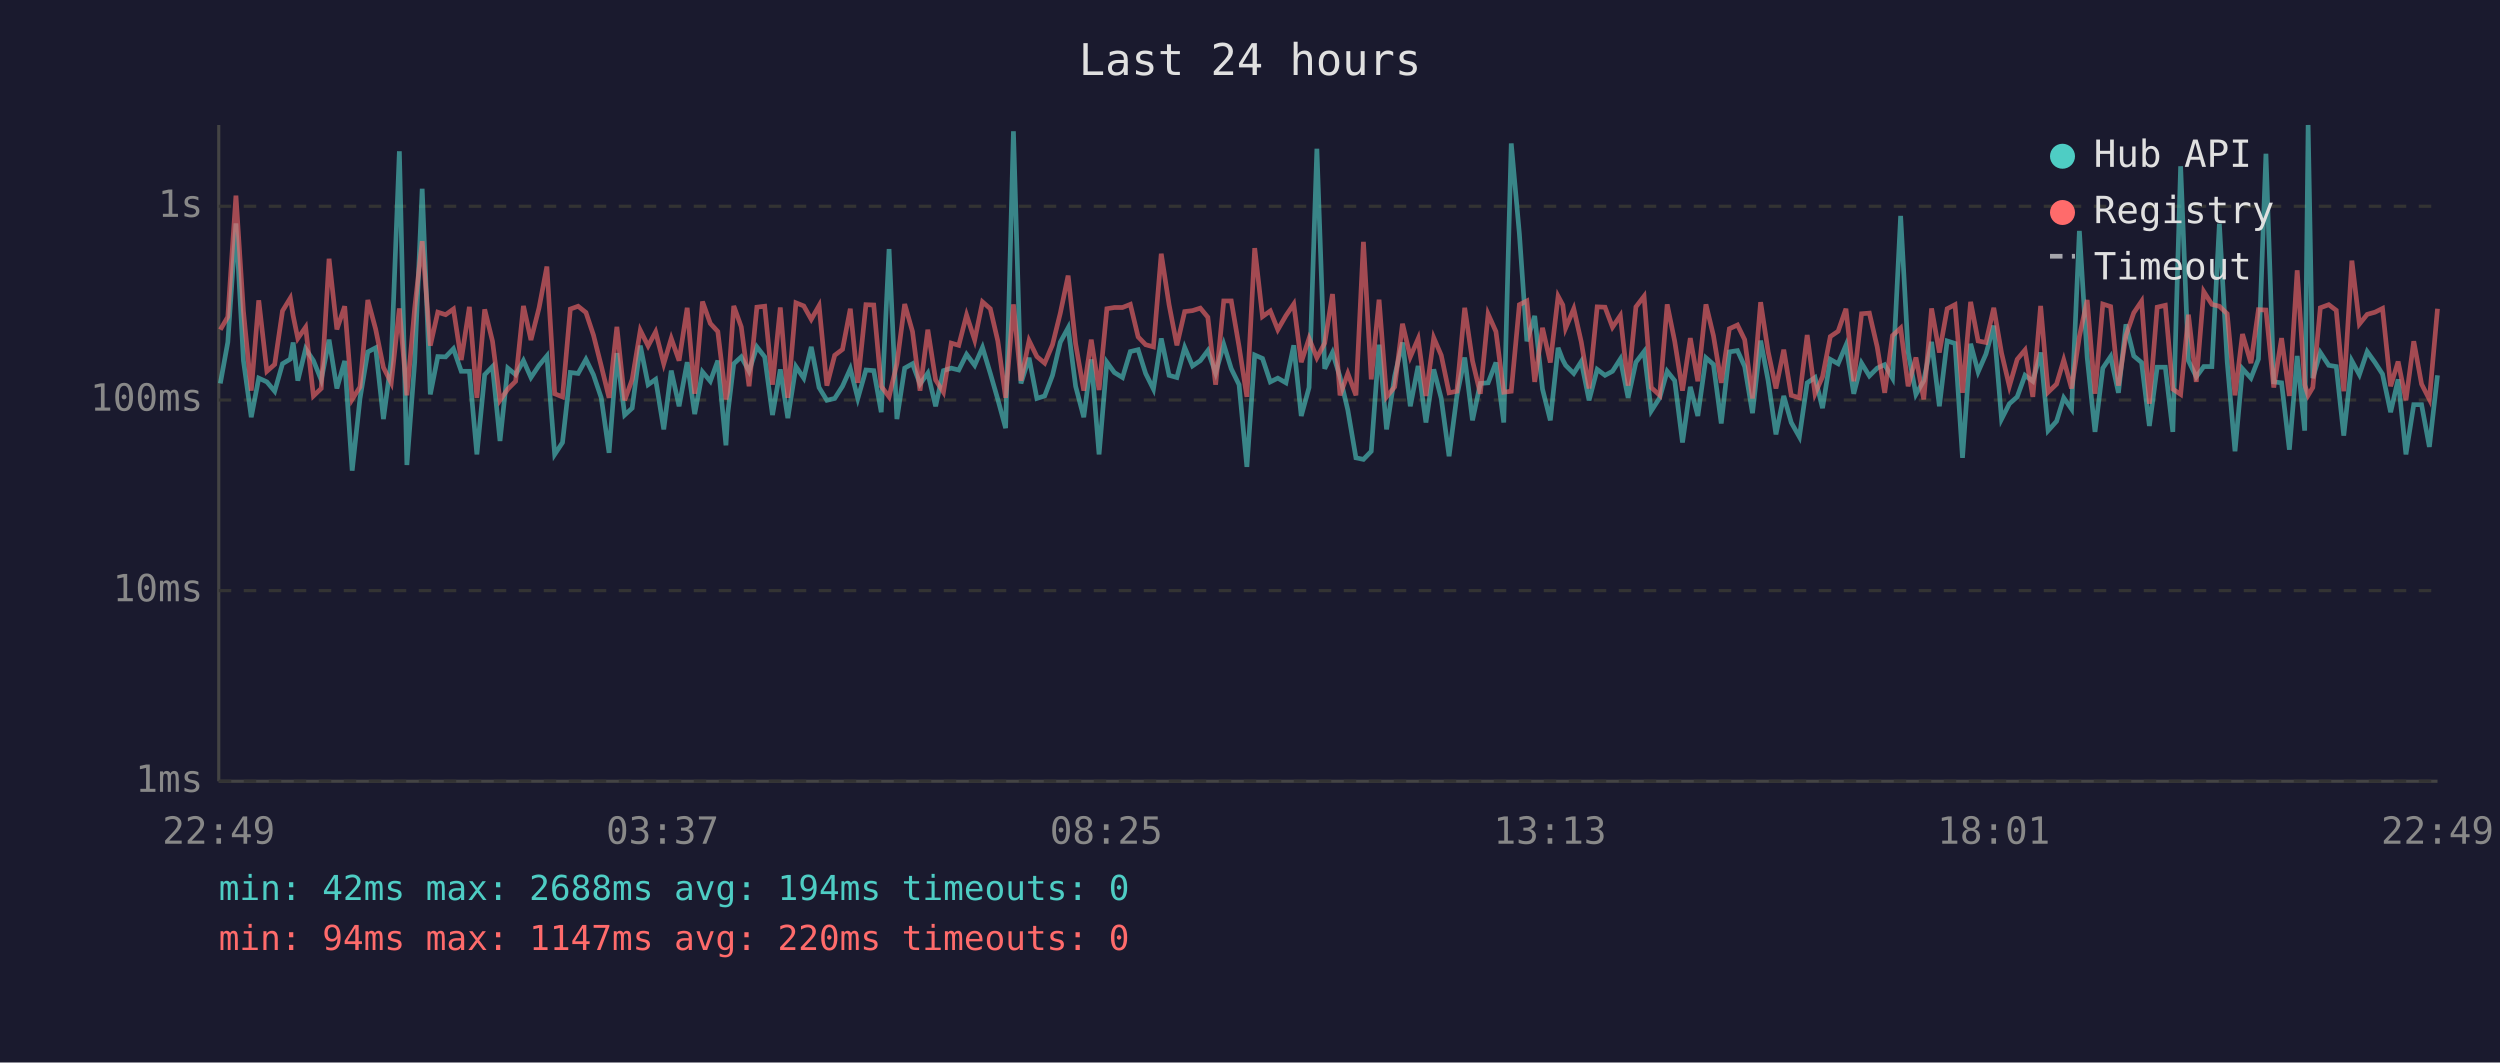
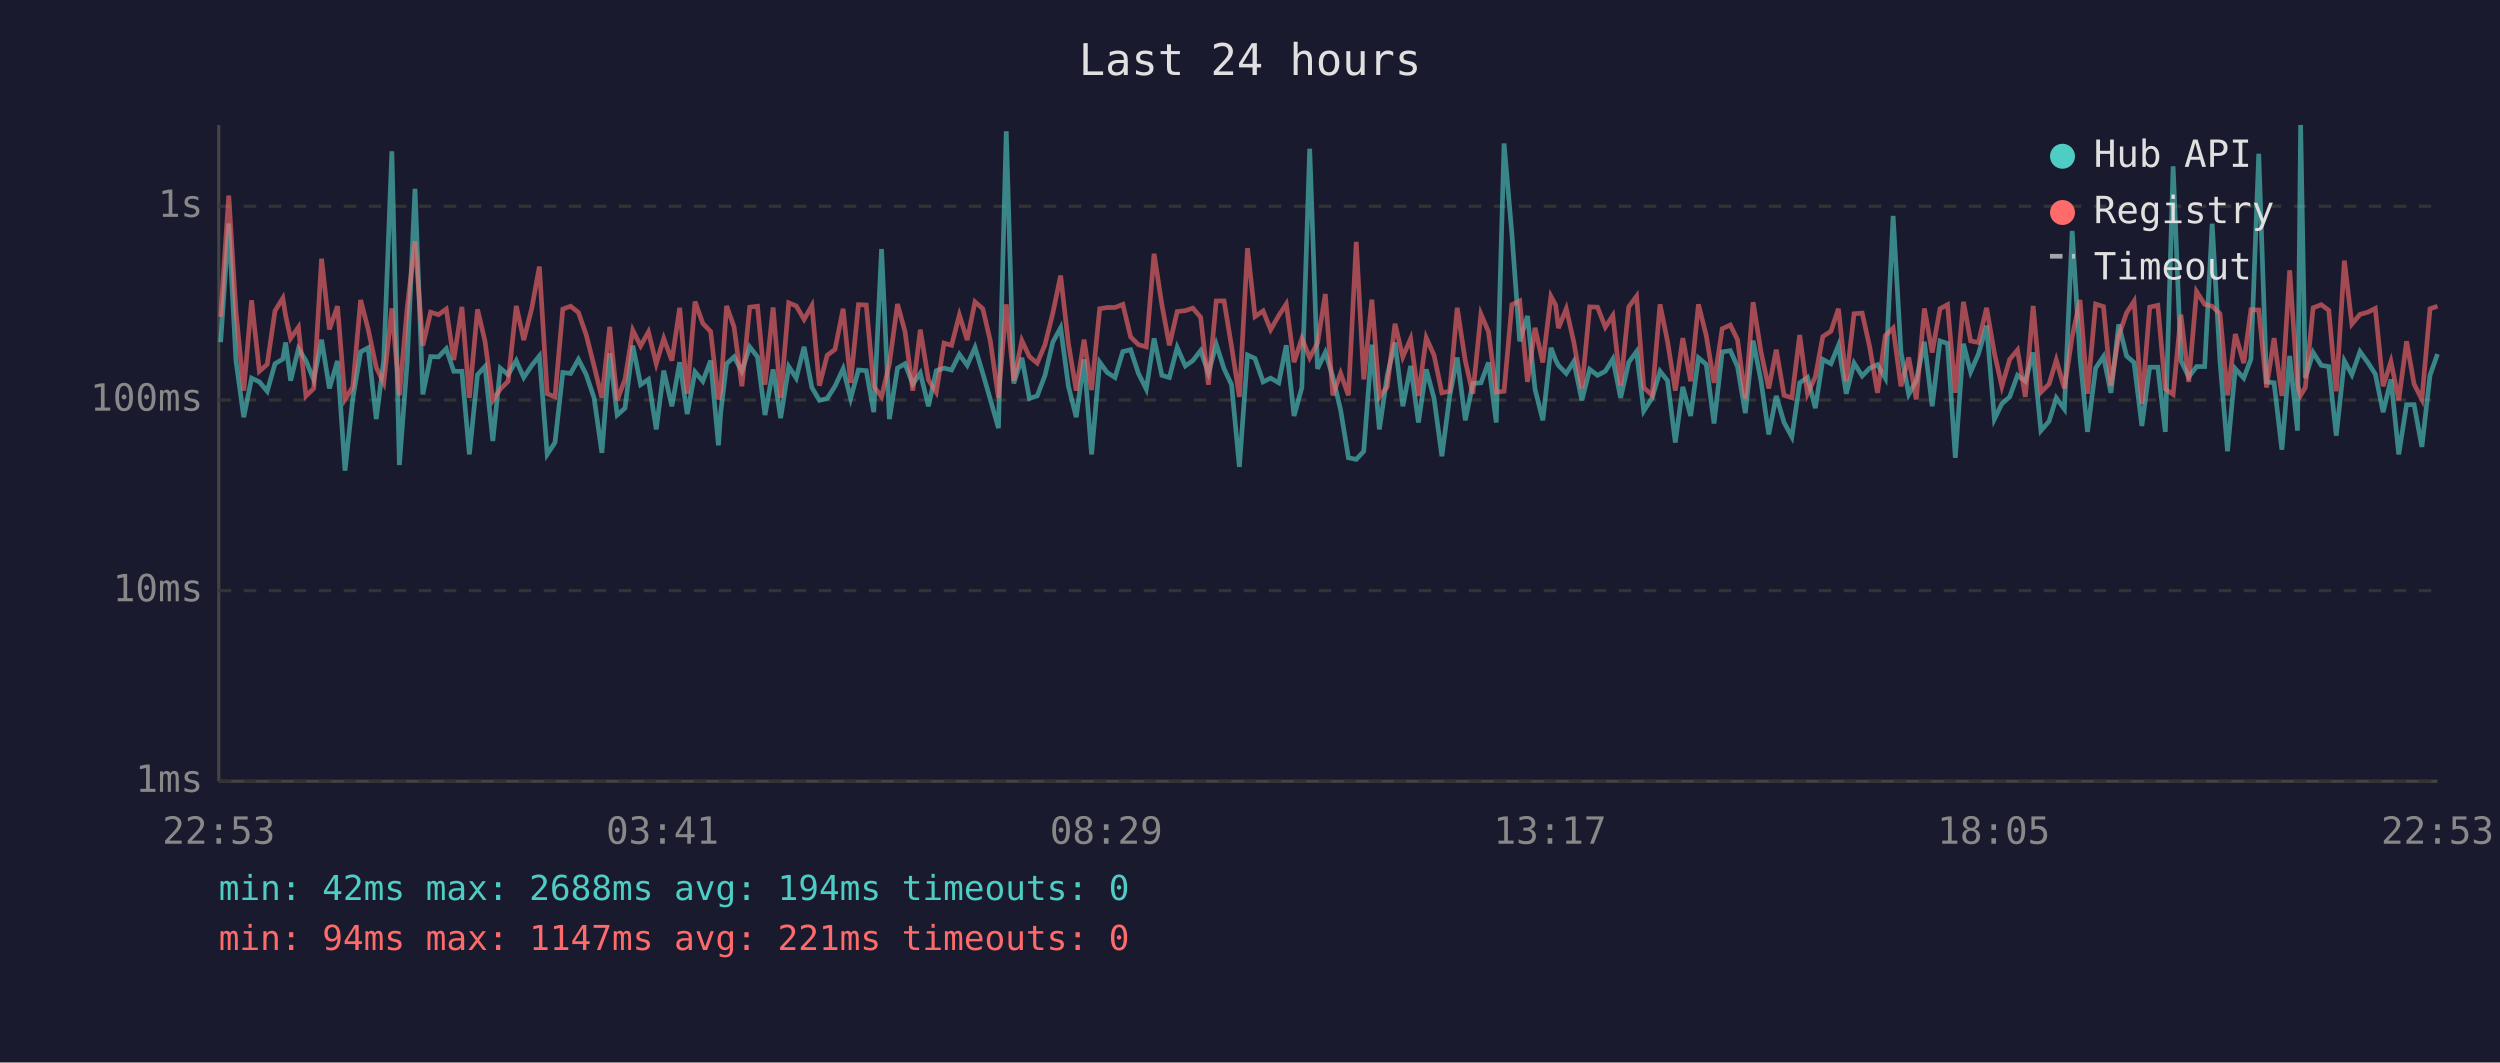
<svg xmlns="http://www.w3.org/2000/svg" viewBox="0 0 800 340" font-family="monospace" font-size="12">
  <rect width="800" height="340" fill="#1a1a2e" />
  <text x="400" y="24" fill="#e0e0e0" font-size="14" text-anchor="middle">Last 24 hours</text>
  <line x1="70" y1="40" x2="70" y2="250" stroke="#444" stroke-width="1" />
  <line x1="70" y1="250" x2="780" y2="250" stroke="#444" stroke-width="1" />
  <line x1="70" y1="250" x2="780" y2="250" stroke="#333" stroke-width="1" stroke-dasharray="4" />
  <text x="65" y="250" fill="#888" text-anchor="end" dominant-baseline="middle">1ms</text>
  <line x1="70" y1="189" x2="780" y2="189" stroke="#333" stroke-width="1" stroke-dasharray="4" />
  <text x="65" y="189" fill="#888" text-anchor="end" dominant-baseline="middle">10ms</text>
  <line x1="70" y1="128" x2="780" y2="128" stroke="#333" stroke-width="1" stroke-dasharray="4" />
  <text x="65" y="128" fill="#888" text-anchor="end" dominant-baseline="middle">100ms</text>
  <line x1="70" y1="66" x2="780" y2="66" stroke="#333" stroke-width="1" stroke-dasharray="4" />
  <text x="65" y="66" fill="#888" text-anchor="end" dominant-baseline="middle">1s</text>
-   <text x="70" y="270" fill="#888" text-anchor="middle">22:49</text>
-   <text x="212" y="270" fill="#888" text-anchor="middle">03:37</text>
-   <text x="354" y="270" fill="#888" text-anchor="middle">08:25</text>
-   <text x="496" y="270" fill="#888" text-anchor="middle">13:13</text>
-   <text x="638" y="270" fill="#888" text-anchor="middle">18:01</text>
-   <text x="780" y="270" fill="#888" text-anchor="middle">22:49</text>
-   <polyline points="70.5,122.7 72.9,109.5 75.5,71.5 77.9,115.4 80.4,133.5 82.8,121.0 85.4,122.2 87.9,125.2 90.4,116.4 92.9,114.9 93.8,109.6 95.3,121.8 97.8,111.6 100.3,115.4 102.8,121.6 105.3,108.7 107.8,124.3 110.3,115.5 112.7,150.6 115.2,127.5 117.7,112.6 120.2,111.3 122.7,134.1 125.2,115.2 127.8,48.4 130.2,148.8 132.7,115.9 135.1,60.4 137.7,126.2 140.1,114.1 142.6,114.2 145.1,111.6 147.6,118.8 150.2,118.8 152.6,145.4 155.1,119.9 157.6,117.3 160.0,141.1 162.5,117.8 165.0,119.9 167.5,115.4 169.9,120.8 172.5,116.9 175.0,113.9 177.5,145.4 180.0,141.6 182.5,119.2 185.0,119.5 187.5,115.0 189.9,119.9 192.4,127.3 194.9,144.9 197.4,113.0 199.9,132.8 202.3,130.6 204.9,110.6 207.4,123.1 209.8,121.4 212.4,137.4 214.8,118.6 217.3,130.0 219.9,115.9 222.3,132.5 224.8,119.0 227.3,122.0 229.7,115.4 232.3,142.5 232.9,132.2 234.8,116.4 237.2,114.2 239.7,118.8 242.2,111.0 244.7,114.2 247.2,132.8 249.7,118.2 252.1,133.8 254.7,117.3 257.2,121.0 259.6,111.0 262.1,124.0 264.6,128.1 267.1,127.5 269.6,123.6 272.1,118.0 274.5,127.5 277.1,118.4 279.6,118.6 282.0,131.9 284.5,79.7 287.0,134.1 289.5,117.8 292.0,116.4 294.4,122.9 296.9,119.4 299.4,130.0 301.9,118.6 304.4,117.8 306.8,118.4 309.3,113.4 311.9,116.9 314.4,111.2 316.9,119.5 319.3,127.8 321.8,137.0 324.3,42.0 326.7,122.7 329.3,114.5 331.8,127.5 334.3,126.7 336.8,120.1 339.3,109.5 341.8,104.9 344.2,123.6 346.8,133.5 349.2,115.0 351.7,145.4 354.2,115.9 356.6,119.2 359.2,120.8 361.7,112.5 364.2,111.9 366.6,119.5 369.1,124.5 371.6,108.3 374.1,120.1 376.6,120.8 379.1,111.2 381.6,117.1 384.1,115.4 386.5,112.2 389.0,119.4 391.6,110.2 394.0,118.0 396.5,123.1 399.0,149.4 401.5,113.6 404.0,114.7 406.5,122.2 408.9,121.0 411.5,122.5 414.0,110.5 416.4,133.1 418.9,124.0 421.4,47.6 423.9,118.0 426.4,112.8 428.8,120.6 431.3,131.2 433.9,146.5 436.3,147.0 438.8,144.4 441.3,110.3 443.7,137.4 446.3,120.3 448.8,109.6 451.3,130.0 453.8,117.1 456.3,135.2 458.8,118.2 461.2,127.5 463.7,146.0 466.2,126.7 468.7,114.4 471.2,134.5 473.7,122.7 476.2,122.5 478.7,116.0 481.2,135.2 483.6,45.9 486.2,74.8 488.6,109.2 491.1,101.1 493.6,124.5 496.1,134.5 498.6,111.3 500.1,115.2 501.0,116.9 503.6,119.5 506.0,115.7 508.5,128.1 511.1,118.2 513.6,120.1 516.0,118.8 518.5,114.9 521.0,127.3 523.5,115.9 526.1,112.5 528.4,131.5 531.1,127.3 533.5,118.8 535.9,121.8 538.4,141.6 540.9,123.8 543.3,133.1 545.9,114.5 548.3,116.6 550.8,135.5 553.4,112.6 556.0,112.2 558.3,117.3 560.8,132.2 563.4,109.0 565.8,121.8 568.3,139.0 570.8,126.7 573.2,135.2 575.8,139.8 578.3,122.5 580.8,120.8 583.2,130.6 585.7,115.0 588.2,116.4 590.7,110.5 593.2,126.0 595.7,116.2 598.2,120.3 600.7,117.8 603.1,116.7 605.6,121.0 608.2,69.1 610.6,112.6 613.1,126.2 615.6,121.8 618.1,109.4 620.6,130.0 623.1,109.1 625.6,109.9 628.0,146.5 630.6,110.0 633.0,119.0 635.5,113.3 638.0,104.2 640.5,134.1 643.0,129.2 645.5,127.0 648.0,120.1 650.5,122.0 653.0,112.8 655.4,137.8 658.1,134.8 660.4,127.3 662.9,130.9 665.4,73.9 667.9,114.4 670.4,138.2 672.9,117.8 675.4,114.1 677.9,125.7 680.3,103.8 682.8,113.9 685.3,116.0 687.8,136.3 690.3,117.5 692.9,117.5 695.3,138.2 697.8,53.2 700.3,115.4 702.8,120.6 705.2,117.3 707.8,117.3 710.2,71.6 712.7,115.7 715.2,144.4 717.6,118.0 720.3,121.0 722.7,114.9 725.1,49.2 727.6,122.2 730.1,122.5 732.6,143.9 735.1,113.9 737.5,137.8 738.6,40.0 740.1,121.0 742.5,112.8 745.2,116.9 747.6,117.3 750.0,139.4 752.6,115.5 755.0,119.9 757.5,112.5 760.0,116.0 762.4,119.7 765.0,131.9 767.4,121.4 769.9,145.4 772.4,129.5 774.9,129.5 777.4,143.0 780.0,120.1" fill="none" stroke="#4ecdc4" stroke-width="1.5" opacity="0.6" />
-   <polyline points="70.5,105.5 72.9,101.4 75.5,62.6 77.9,99.6 80.4,125.0 82.8,96.1 85.4,118.8 87.9,116.6 90.4,99.5 92.9,95.4 93.8,101.0 95.3,108.3 97.8,104.7 100.3,126.7 102.8,124.3 105.3,82.8 107.8,105.4 110.3,98.0 112.7,127.8 115.2,123.8 117.7,96.0 120.2,105.3 122.7,117.6 125.2,122.5 127.8,98.7 130.2,126.5 132.7,98.6 135.1,77.2 137.7,110.6 140.1,99.9 142.6,100.7 145.1,98.9 147.6,115.2 150.2,98.2 152.6,127.3 155.1,99.0 157.6,109.2 160.0,128.1 162.5,124.5 165.0,122.0 167.5,97.9 169.9,108.8 172.5,98.5 175.0,85.3 177.5,126.0 180.0,127.0 182.5,98.9 185.0,98.0 187.5,100.0 189.9,107.2 192.4,117.1 194.9,127.3 197.4,104.6 199.9,128.1 202.3,121.4 204.9,105.7 207.4,110.7 209.8,106.2 212.4,116.4 214.8,108.3 217.3,115.4 219.9,98.5 222.3,126.0 224.8,96.5 227.3,103.5 229.7,106.1 232.3,127.8 232.9,125.2 234.8,97.9 237.2,104.6 239.7,123.6 242.2,98.3 244.7,98.0 247.2,123.1 249.7,98.4 252.1,127.3 254.7,96.9 257.2,97.9 259.6,102.2 262.1,97.8 264.6,123.4 267.1,113.7 269.6,111.8 272.1,98.8 274.5,122.5 277.1,97.5 279.6,97.6 282.0,123.6 284.5,127.0 287.0,116.4 289.5,97.3 292.0,106.1 294.4,125.0 296.9,105.5 299.4,121.6 301.9,125.5 304.4,109.8 306.8,110.5 309.3,100.8 311.9,108.8 314.4,96.6 316.9,98.8 319.3,109.1 321.8,127.3 324.3,97.4 326.7,121.8 329.3,109.0 331.8,114.1 334.3,116.2 336.8,110.3 339.3,100.2 341.8,88.2 344.2,110.0 346.8,125.0 349.2,108.7 351.7,124.8 354.2,98.8 356.6,98.4 359.2,98.4 361.7,97.4 364.2,107.8 366.6,110.3 369.1,111.0 371.6,81.2 374.1,97.5 376.6,110.5 379.1,99.7 381.6,99.4 384.1,98.6 386.5,101.5 389.0,123.1 391.6,96.3 394.0,96.3 396.5,110.9 399.0,127.0 401.5,79.4 404.0,101.3 406.5,99.5 408.9,105.5 411.5,101.0 414.0,97.3 416.4,115.9 418.9,108.3 421.4,114.5 423.9,109.8 426.4,94.1 428.8,126.5 431.3,119.5 433.9,126.5 436.3,77.4 438.8,121.4 441.3,95.9 443.7,127.0 446.3,123.8 448.8,103.6 451.3,114.2 453.8,108.4 456.3,126.7 458.8,108.1 461.2,113.7 463.7,125.7 466.2,125.2 468.7,98.5 471.2,115.5 473.7,126.0 476.2,100.5 478.7,106.1 481.2,125.5 483.6,125.2 486.2,97.5 488.6,96.3 491.1,122.2 493.6,104.9 496.1,116.0 498.6,94.8 500.1,97.6 501.0,105.0 503.6,98.8 506.0,109.4 508.5,124.3 511.1,98.2 513.6,98.3 516.0,104.7 518.5,101.0 521.0,123.4 523.5,98.2 526.1,94.8 528.4,124.0 531.1,126.5 533.5,97.4 535.9,109.2 538.4,125.0 540.9,108.2 543.3,122.0 545.9,97.4 548.3,107.4 550.8,122.5 553.4,105.2 556.0,104.0 558.3,108.7 560.8,127.5 563.4,96.7 565.8,112.5 568.3,124.3 570.8,111.9 573.2,126.5 575.8,127.3 578.3,107.2 580.8,126.0 583.2,120.6 585.7,107.7 588.2,106.0 590.7,98.8 593.2,122.0 595.7,100.4 598.2,100.2 600.7,111.0 603.1,125.7 605.6,107.4 608.2,105.0 610.6,123.6 613.1,114.4 615.6,127.8 618.1,98.7 620.6,112.8 623.1,98.8 625.6,97.5 628.0,125.7 630.6,96.6 633.0,109.1 635.5,109.6 638.0,98.5 640.5,113.0 643.0,123.6 645.5,115.0 648.0,112.0 650.5,127.0 653.0,97.9 655.4,125.5 658.1,122.9 660.4,115.2 662.9,124.3 665.4,107.7 667.9,96.0 670.4,126.0 672.9,97.3 675.4,98.1 677.9,123.4 680.3,107.4 682.8,100.1 685.3,96.4 687.8,129.2 690.3,98.3 692.9,97.7 695.3,124.5 697.8,126.2 700.3,100.7 702.8,122.2 705.2,93.3 707.8,97.4 710.2,98.0 712.7,100.4 715.2,126.5 717.6,106.9 720.3,116.2 722.7,99.1 725.1,99.2 727.6,124.0 730.1,108.2 732.6,126.7 735.1,86.5 737.5,123.1 738.6,126.5 740.1,124.0 742.5,98.5 745.2,97.5 747.6,99.3 750.0,125.2 752.6,83.4 755.0,103.7 757.5,100.6 760.0,99.9 762.4,98.7 765.0,123.6 767.4,115.7 769.9,128.1 772.4,109.2 774.9,122.9 777.4,127.8 780.0,98.8" fill="none" stroke="#ff6b6b" stroke-width="1.5" opacity="0.6" />
+   <text x="70" y="270" fill="#888" text-anchor="middle">22:53</text>
+   <text x="212" y="270" fill="#888" text-anchor="middle">03:41</text>
+   <text x="354" y="270" fill="#888" text-anchor="middle">08:29</text>
+   <text x="496" y="270" fill="#888" text-anchor="middle">13:17</text>
+   <text x="638" y="270" fill="#888" text-anchor="middle">18:05</text>
+   <text x="780" y="270" fill="#888" text-anchor="middle">22:53</text>
+   <polyline points="70.6,109.5 73.2,71.5 75.5,115.4 78.0,133.5 80.5,121.0 83.0,122.2 85.5,125.2 88.0,116.4 90.5,114.9 91.4,109.6 93.0,121.8 95.5,111.6 97.9,115.4 100.4,121.6 102.9,108.7 105.4,124.3 108.0,115.5 110.4,150.6 112.9,127.5 115.4,112.6 117.8,111.3 120.4,134.1 122.8,115.2 125.4,48.4 127.8,148.8 130.3,115.9 132.8,60.4 135.3,126.2 137.8,114.1 140.3,114.2 142.8,111.6 145.2,118.8 147.8,118.8 150.2,145.4 152.8,119.9 155.2,117.3 157.7,141.1 160.1,117.8 162.6,119.9 165.2,115.4 167.6,120.8 170.2,116.9 172.6,113.9 175.1,145.4 177.6,141.6 180.1,119.2 182.6,119.5 185.1,115.0 187.6,119.9 190.1,127.3 192.6,144.9 195.1,113.0 197.5,132.8 200.0,130.6 202.5,110.6 205.0,123.1 207.5,121.4 210.0,137.4 212.4,118.6 215.0,130.0 217.5,115.9 219.9,132.5 222.4,119.0 224.9,122.0 227.4,115.4 229.9,142.5 230.6,132.2 232.5,116.4 234.9,114.2 237.4,118.8 239.9,111.0 242.4,114.2 244.8,132.8 247.4,118.2 249.8,133.8 252.4,117.3 254.8,121.0 257.3,111.0 259.8,124.0 262.2,128.1 264.7,127.5 267.2,123.6 269.8,118.0 272.2,127.5 274.7,118.4 277.2,118.6 279.6,131.9 282.1,79.7 284.6,134.1 287.2,117.8 289.6,116.4 292.1,122.9 294.5,119.4 297.1,130.0 299.6,118.6 302.1,117.8 304.5,118.4 307.0,113.4 309.5,116.9 312.0,111.2 314.5,119.5 316.9,127.8 319.5,137.0 322.0,42.0 324.4,122.7 327.0,114.5 329.4,127.5 331.9,126.7 334.4,120.1 336.9,109.5 339.4,104.9 341.9,123.6 344.4,133.5 346.9,115.0 349.3,145.4 351.9,115.9 354.3,119.2 356.8,120.8 359.3,112.5 361.8,111.9 364.3,119.5 366.8,124.5 369.3,108.3 371.8,120.1 374.2,120.8 376.7,111.2 379.3,117.1 381.7,115.4 384.2,112.2 386.7,119.4 389.2,110.2 391.7,118.0 394.1,123.1 396.6,149.4 399.2,113.6 401.6,114.7 404.2,122.2 406.6,121.0 409.2,122.5 411.6,110.5 414.1,133.1 416.6,124.0 419.1,47.6 421.6,118.0 424.1,112.8 426.5,120.6 429.0,131.2 431.5,146.5 434.0,147.0 436.4,144.4 439.0,110.3 441.4,137.4 443.9,120.3 446.4,109.6 448.9,130.0 451.4,117.1 453.9,135.2 456.4,118.2 458.9,127.5 461.4,146.0 463.9,126.7 466.3,114.4 468.9,134.5 471.3,122.7 473.9,122.5 476.3,116.0 478.8,135.2 481.3,45.9 483.8,74.8 486.3,109.2 488.8,101.1 491.2,124.5 493.7,134.5 496.3,111.3 497.8,115.2 498.7,116.9 501.2,119.5 503.6,115.7 506.2,128.1 508.7,118.2 511.2,120.1 513.7,118.8 516.1,114.9 518.6,127.3 521.2,115.9 523.7,112.5 526.0,131.5 528.7,127.3 531.2,118.8 533.6,121.8 536.1,141.6 538.5,123.8 541.0,133.1 543.5,114.5 546.0,116.6 548.5,135.5 551.1,112.6 553.7,112.2 556.0,117.3 558.5,132.2 561.0,109.0 563.5,121.8 566.0,139.0 568.4,126.7 570.9,135.2 573.4,139.8 575.9,122.5 578.4,120.8 580.9,130.6 583.3,115.0 585.9,116.4 588.3,110.5 590.8,126.0 593.3,116.2 595.9,120.3 598.3,117.8 600.8,116.7 603.3,121.0 605.8,69.1 608.3,112.6 610.8,126.2 613.2,121.8 615.8,109.4 618.3,130.0 620.8,109.1 623.2,109.9 625.7,146.5 628.3,110.0 630.6,119.0 633.1,113.3 635.7,104.2 638.2,134.1 640.6,129.2 643.1,127.0 645.6,120.1 648.1,122.0 650.6,112.8 653.1,137.8 655.7,134.8 658.0,127.3 660.6,130.9 663.1,73.9 665.6,114.4 668.0,138.2 670.6,117.8 673.1,114.1 675.5,125.7 678.0,103.8 680.5,113.9 682.9,116.0 685.4,136.3 687.9,117.5 690.5,117.5 692.9,138.2 695.4,53.2 697.9,115.4 700.4,120.6 702.9,117.3 705.5,117.3 707.9,71.6 710.4,115.7 712.8,144.4 715.3,118.0 718.0,121.0 720.3,114.9 722.8,49.2 725.3,122.2 727.7,122.5 730.2,143.9 732.7,113.9 735.2,137.8 736.2,40.0 737.7,121.0 740.2,112.8 742.8,116.9 745.2,117.3 747.6,139.4 750.2,115.5 752.6,119.9 755.2,112.5 757.7,116.0 760.1,119.7 762.6,131.9 765.1,121.4 767.6,145.4 770.1,129.5 772.5,129.5 775.0,143.0 777.6,120.1 780.0,113.3" fill="none" stroke="#4ecdc4" stroke-width="1.5" opacity="0.6" />
+   <polyline points="70.6,101.4 73.2,62.6 75.5,99.6 78.0,125.0 80.5,96.1 83.0,118.8 85.5,116.6 88.0,99.5 90.5,95.4 91.4,101.0 93.0,108.3 95.5,104.7 97.9,126.7 100.4,124.3 102.9,82.8 105.4,105.4 108.0,98.0 110.4,127.8 112.9,123.8 115.4,96.0 117.8,105.3 120.4,117.6 122.8,122.5 125.4,98.7 127.8,126.5 130.3,98.6 132.8,77.2 135.3,110.6 137.8,99.9 140.3,100.7 142.8,98.9 145.2,115.2 147.8,98.2 150.2,127.3 152.8,99.0 155.2,109.2 157.7,128.1 160.1,124.5 162.6,122.0 165.2,97.9 167.6,108.8 170.2,98.5 172.6,85.3 175.1,126.0 177.6,127.0 180.1,98.9 182.6,98.0 185.1,100.0 187.6,107.2 190.1,117.1 192.6,127.3 195.1,104.6 197.5,128.1 200.0,121.4 202.5,105.7 205.0,110.7 207.5,106.2 210.0,116.4 212.4,108.3 215.0,115.4 217.5,98.5 219.9,126.0 222.4,96.5 224.9,103.5 227.4,106.1 229.9,127.8 230.6,125.2 232.5,97.9 234.9,104.6 237.4,123.6 239.9,98.3 242.4,98.0 244.8,123.1 247.4,98.4 249.8,127.3 252.4,96.9 254.8,97.9 257.3,102.2 259.8,97.8 262.2,123.4 264.7,113.7 267.2,111.8 269.8,98.8 272.2,122.5 274.7,97.5 277.2,97.6 279.6,123.6 282.1,127.0 284.6,116.4 287.2,97.3 289.6,106.1 292.1,125.0 294.5,105.5 297.1,121.6 299.6,125.5 302.1,109.8 304.5,110.5 307.0,100.8 309.5,108.8 312.0,96.6 314.5,98.8 316.9,109.1 319.5,127.3 322.0,97.4 324.4,121.8 327.0,109.0 329.4,114.1 331.9,116.2 334.4,110.3 336.9,100.2 339.4,88.2 341.9,110.0 344.4,125.0 346.9,108.7 349.3,124.8 351.9,98.8 354.3,98.4 356.8,98.4 359.3,97.4 361.8,107.8 364.3,110.3 366.8,111.0 369.3,81.2 371.8,97.5 374.2,110.5 376.7,99.7 379.3,99.4 381.7,98.6 384.2,101.5 386.7,123.1 389.2,96.3 391.7,96.3 394.1,110.9 396.6,127.0 399.2,79.4 401.6,101.3 404.2,99.5 406.6,105.5 409.2,101.0 411.6,97.3 414.1,115.9 416.6,108.3 419.1,114.5 421.6,109.8 424.1,94.1 426.5,126.5 429.0,119.5 431.5,126.5 434.0,77.4 436.4,121.4 439.0,95.9 441.4,127.0 443.9,123.8 446.4,103.6 448.9,114.2 451.4,108.4 453.9,126.7 456.4,108.1 458.9,113.7 461.4,125.7 463.9,125.2 466.3,98.5 468.9,115.5 471.3,126.0 473.9,100.5 476.3,106.1 478.8,125.5 481.3,125.2 483.8,97.5 486.3,96.3 488.8,122.2 491.2,104.9 493.7,116.0 496.3,94.8 497.8,97.6 498.7,105.0 501.2,98.8 503.6,109.4 506.2,124.3 508.7,98.2 511.2,98.3 513.7,104.7 516.1,101.0 518.6,123.4 521.2,98.2 523.7,94.8 526.0,124.0 528.7,126.5 531.2,97.4 533.6,109.2 536.1,125.0 538.5,108.2 541.0,122.0 543.5,97.4 546.0,107.4 548.5,122.5 551.1,105.2 553.7,104.0 556.0,108.7 558.5,127.5 561.0,96.7 563.5,112.5 566.0,124.3 568.4,111.9 570.9,126.5 573.4,127.3 575.9,107.2 578.4,126.0 580.9,120.6 583.3,107.7 585.9,106.0 588.3,98.8 590.8,122.0 593.3,100.4 595.9,100.2 598.3,111.0 600.8,125.7 603.3,107.4 605.8,105.0 608.3,123.6 610.8,114.4 613.2,127.8 615.8,98.7 618.3,112.8 620.8,98.8 623.2,97.5 625.7,125.7 628.3,96.6 630.6,109.1 633.1,109.6 635.7,98.5 638.2,113.0 640.6,123.6 643.1,115.0 645.6,112.0 648.1,127.0 650.6,97.9 653.1,125.5 655.7,122.9 658.0,115.2 660.6,124.3 663.1,107.7 665.6,96.0 668.0,126.0 670.6,97.3 673.1,98.1 675.5,123.4 678.0,107.4 680.5,100.1 682.9,96.4 685.4,129.2 687.9,98.3 690.5,97.7 692.9,124.5 695.4,126.2 697.9,100.7 700.4,122.2 702.9,93.3 705.5,97.4 707.9,98.0 710.4,100.4 712.8,126.5 715.3,106.9 718.0,116.2 720.3,99.1 722.8,99.2 725.3,124.0 727.7,108.2 730.2,126.7 732.7,86.5 735.2,123.1 736.2,126.5 737.7,124.0 740.2,98.5 742.8,97.5 745.2,99.3 747.6,125.2 750.2,83.4 752.6,103.7 755.2,100.6 757.7,99.9 760.1,98.7 762.6,123.6 765.1,115.7 767.6,128.1 770.1,109.2 772.5,122.9 775.0,127.8 777.6,98.8 780.0,98.0" fill="none" stroke="#ff6b6b" stroke-width="1.5" opacity="0.6" />
  <circle cx="660" cy="50" r="4" fill="#4ecdc4" />
  <text x="670" y="50" fill="#e0e0e0" dominant-baseline="middle">Hub API</text>
  <circle cx="660" cy="68" r="4" fill="#ff6b6b" />
  <text x="670" y="68" fill="#e0e0e0" dominant-baseline="middle">Registry</text>
  <line x1="656" y1="82" x2="664" y2="82" stroke="#e0e0e0" stroke-width="1.5" stroke-dasharray="4,3" opacity="0.7" />
  <text x="670" y="86" fill="#e0e0e0" dominant-baseline="middle">Timeout</text>
  <text x="70" y="288" fill="#4ecdc4" font-size="11">min: 42ms  max: 2688ms  avg: 194ms  timeouts: 0</text>
-   <text x="70" y="304" fill="#ff6b6b" font-size="11">min: 94ms  max: 1147ms  avg: 220ms  timeouts: 0</text>
+   <text x="70" y="304" fill="#ff6b6b" font-size="11">min: 94ms  max: 1147ms  avg: 221ms  timeouts: 0</text>
</svg>
